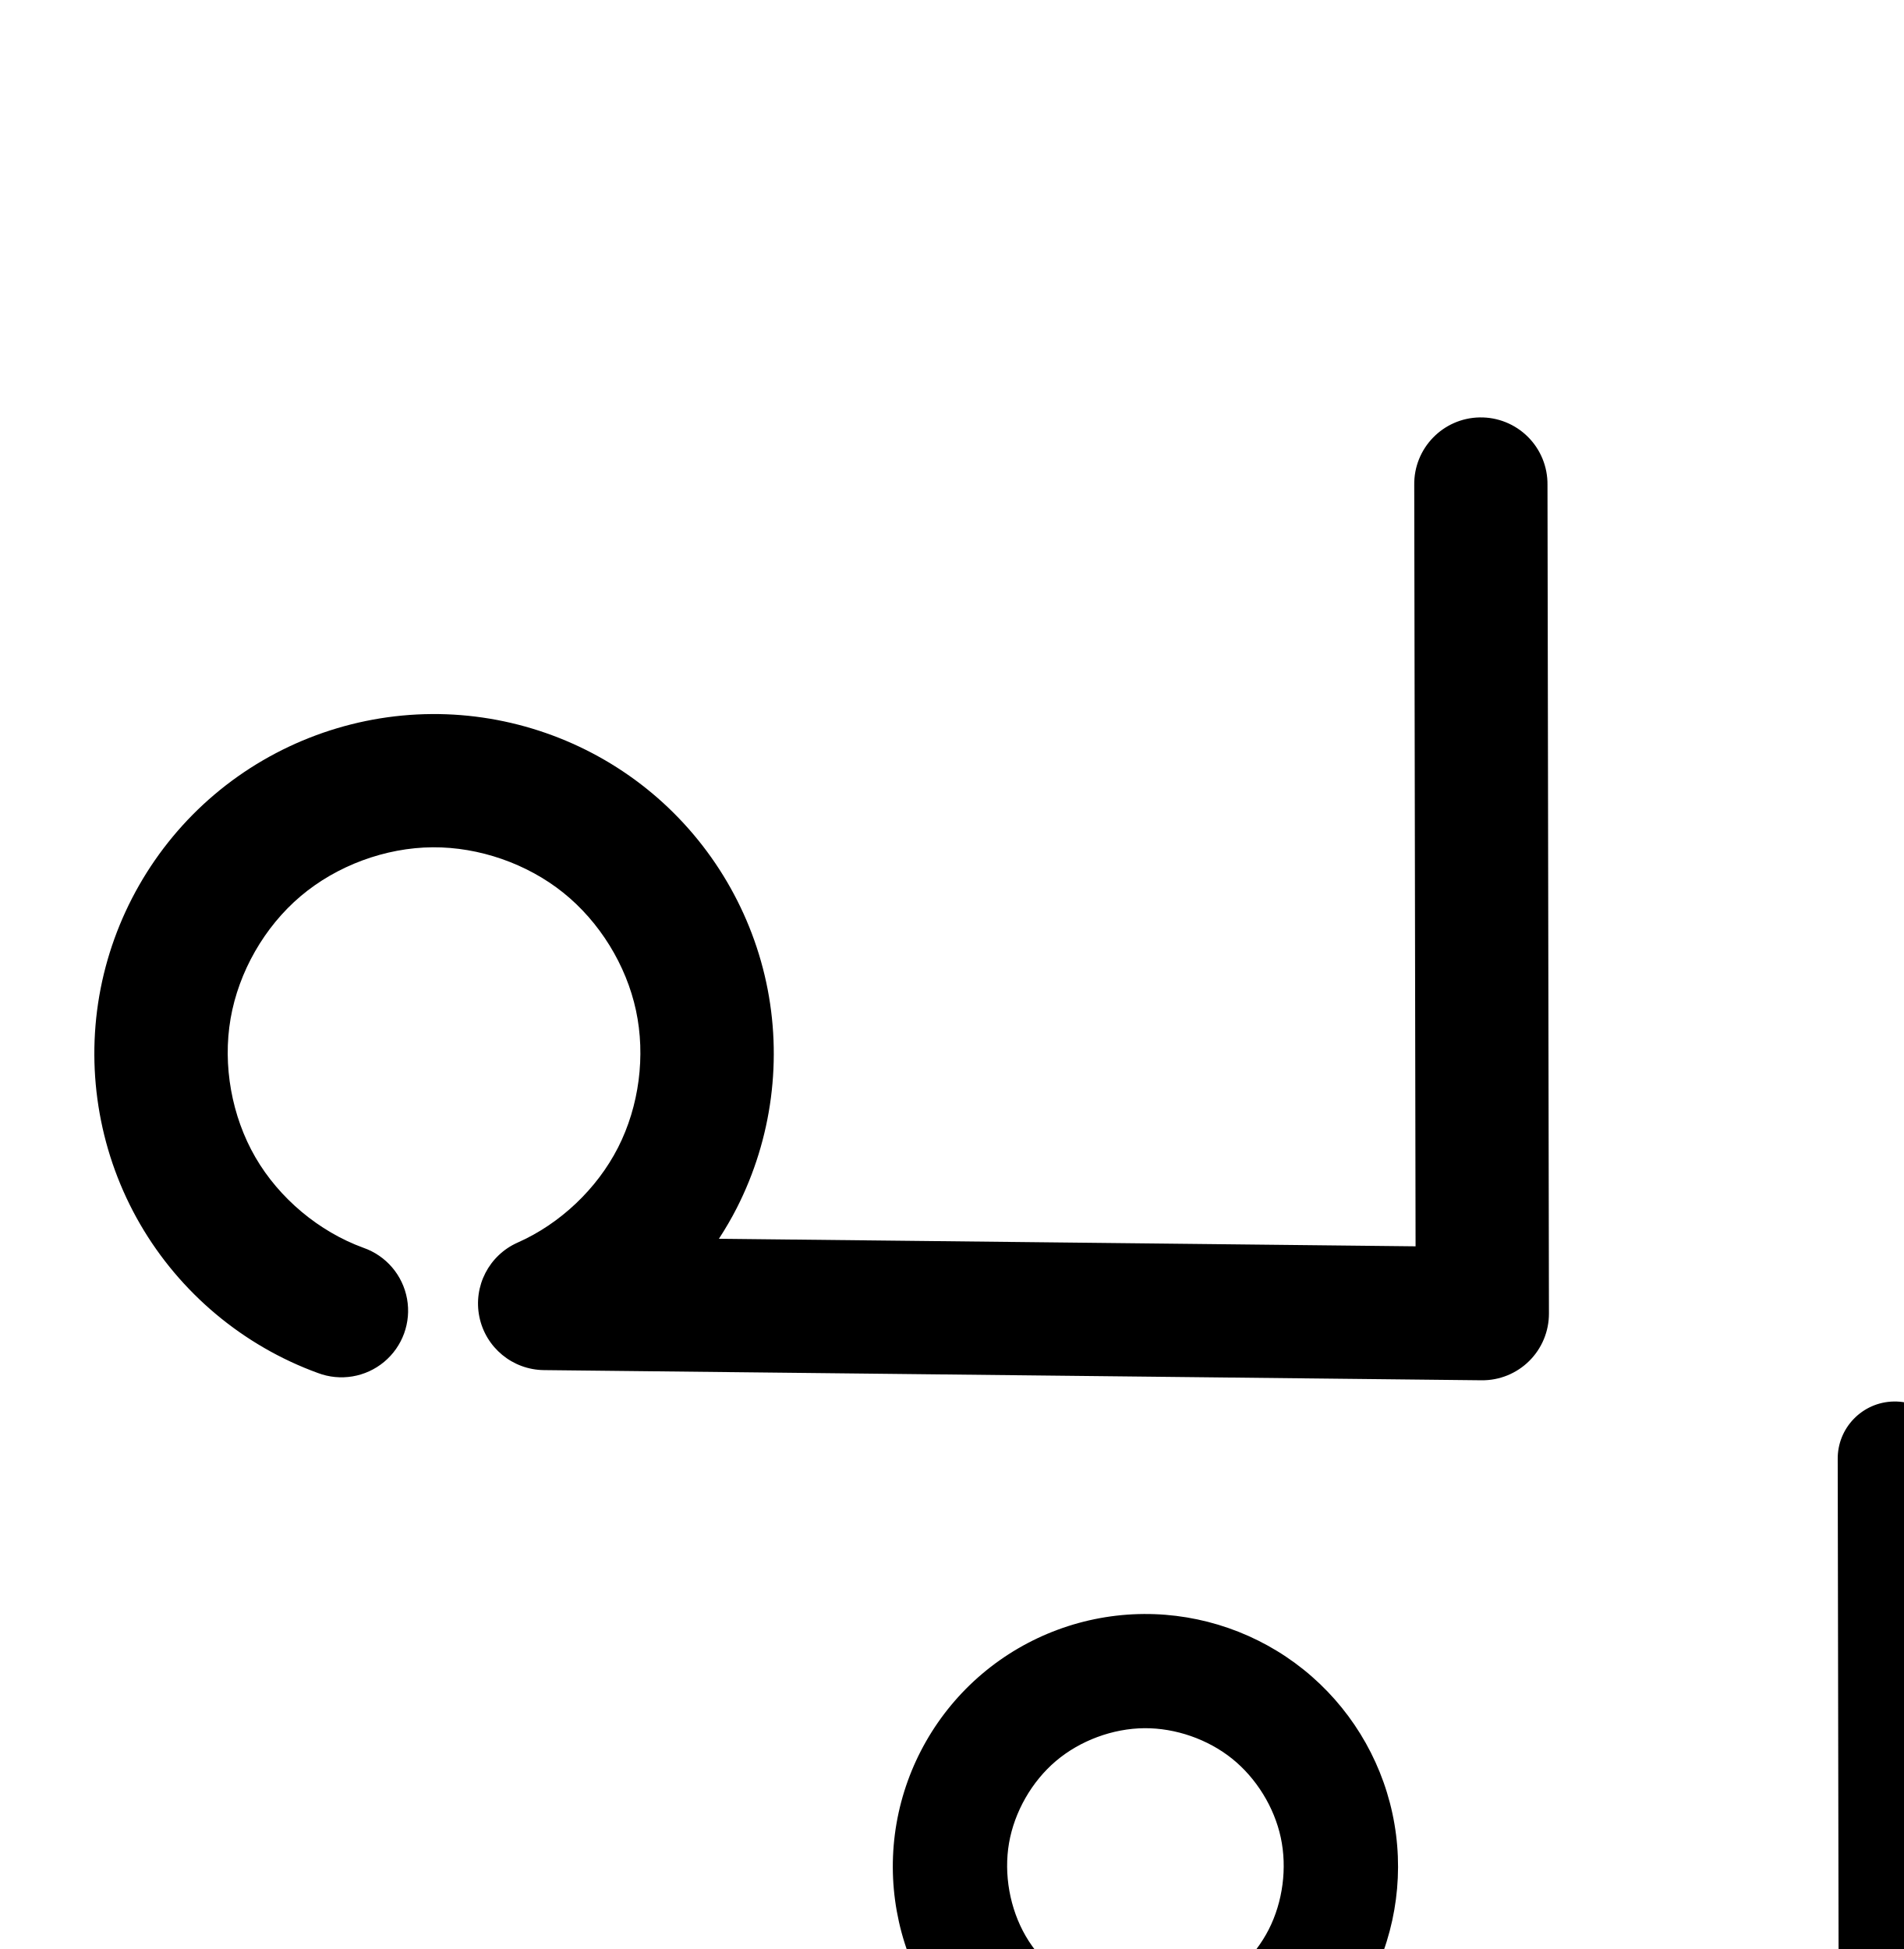
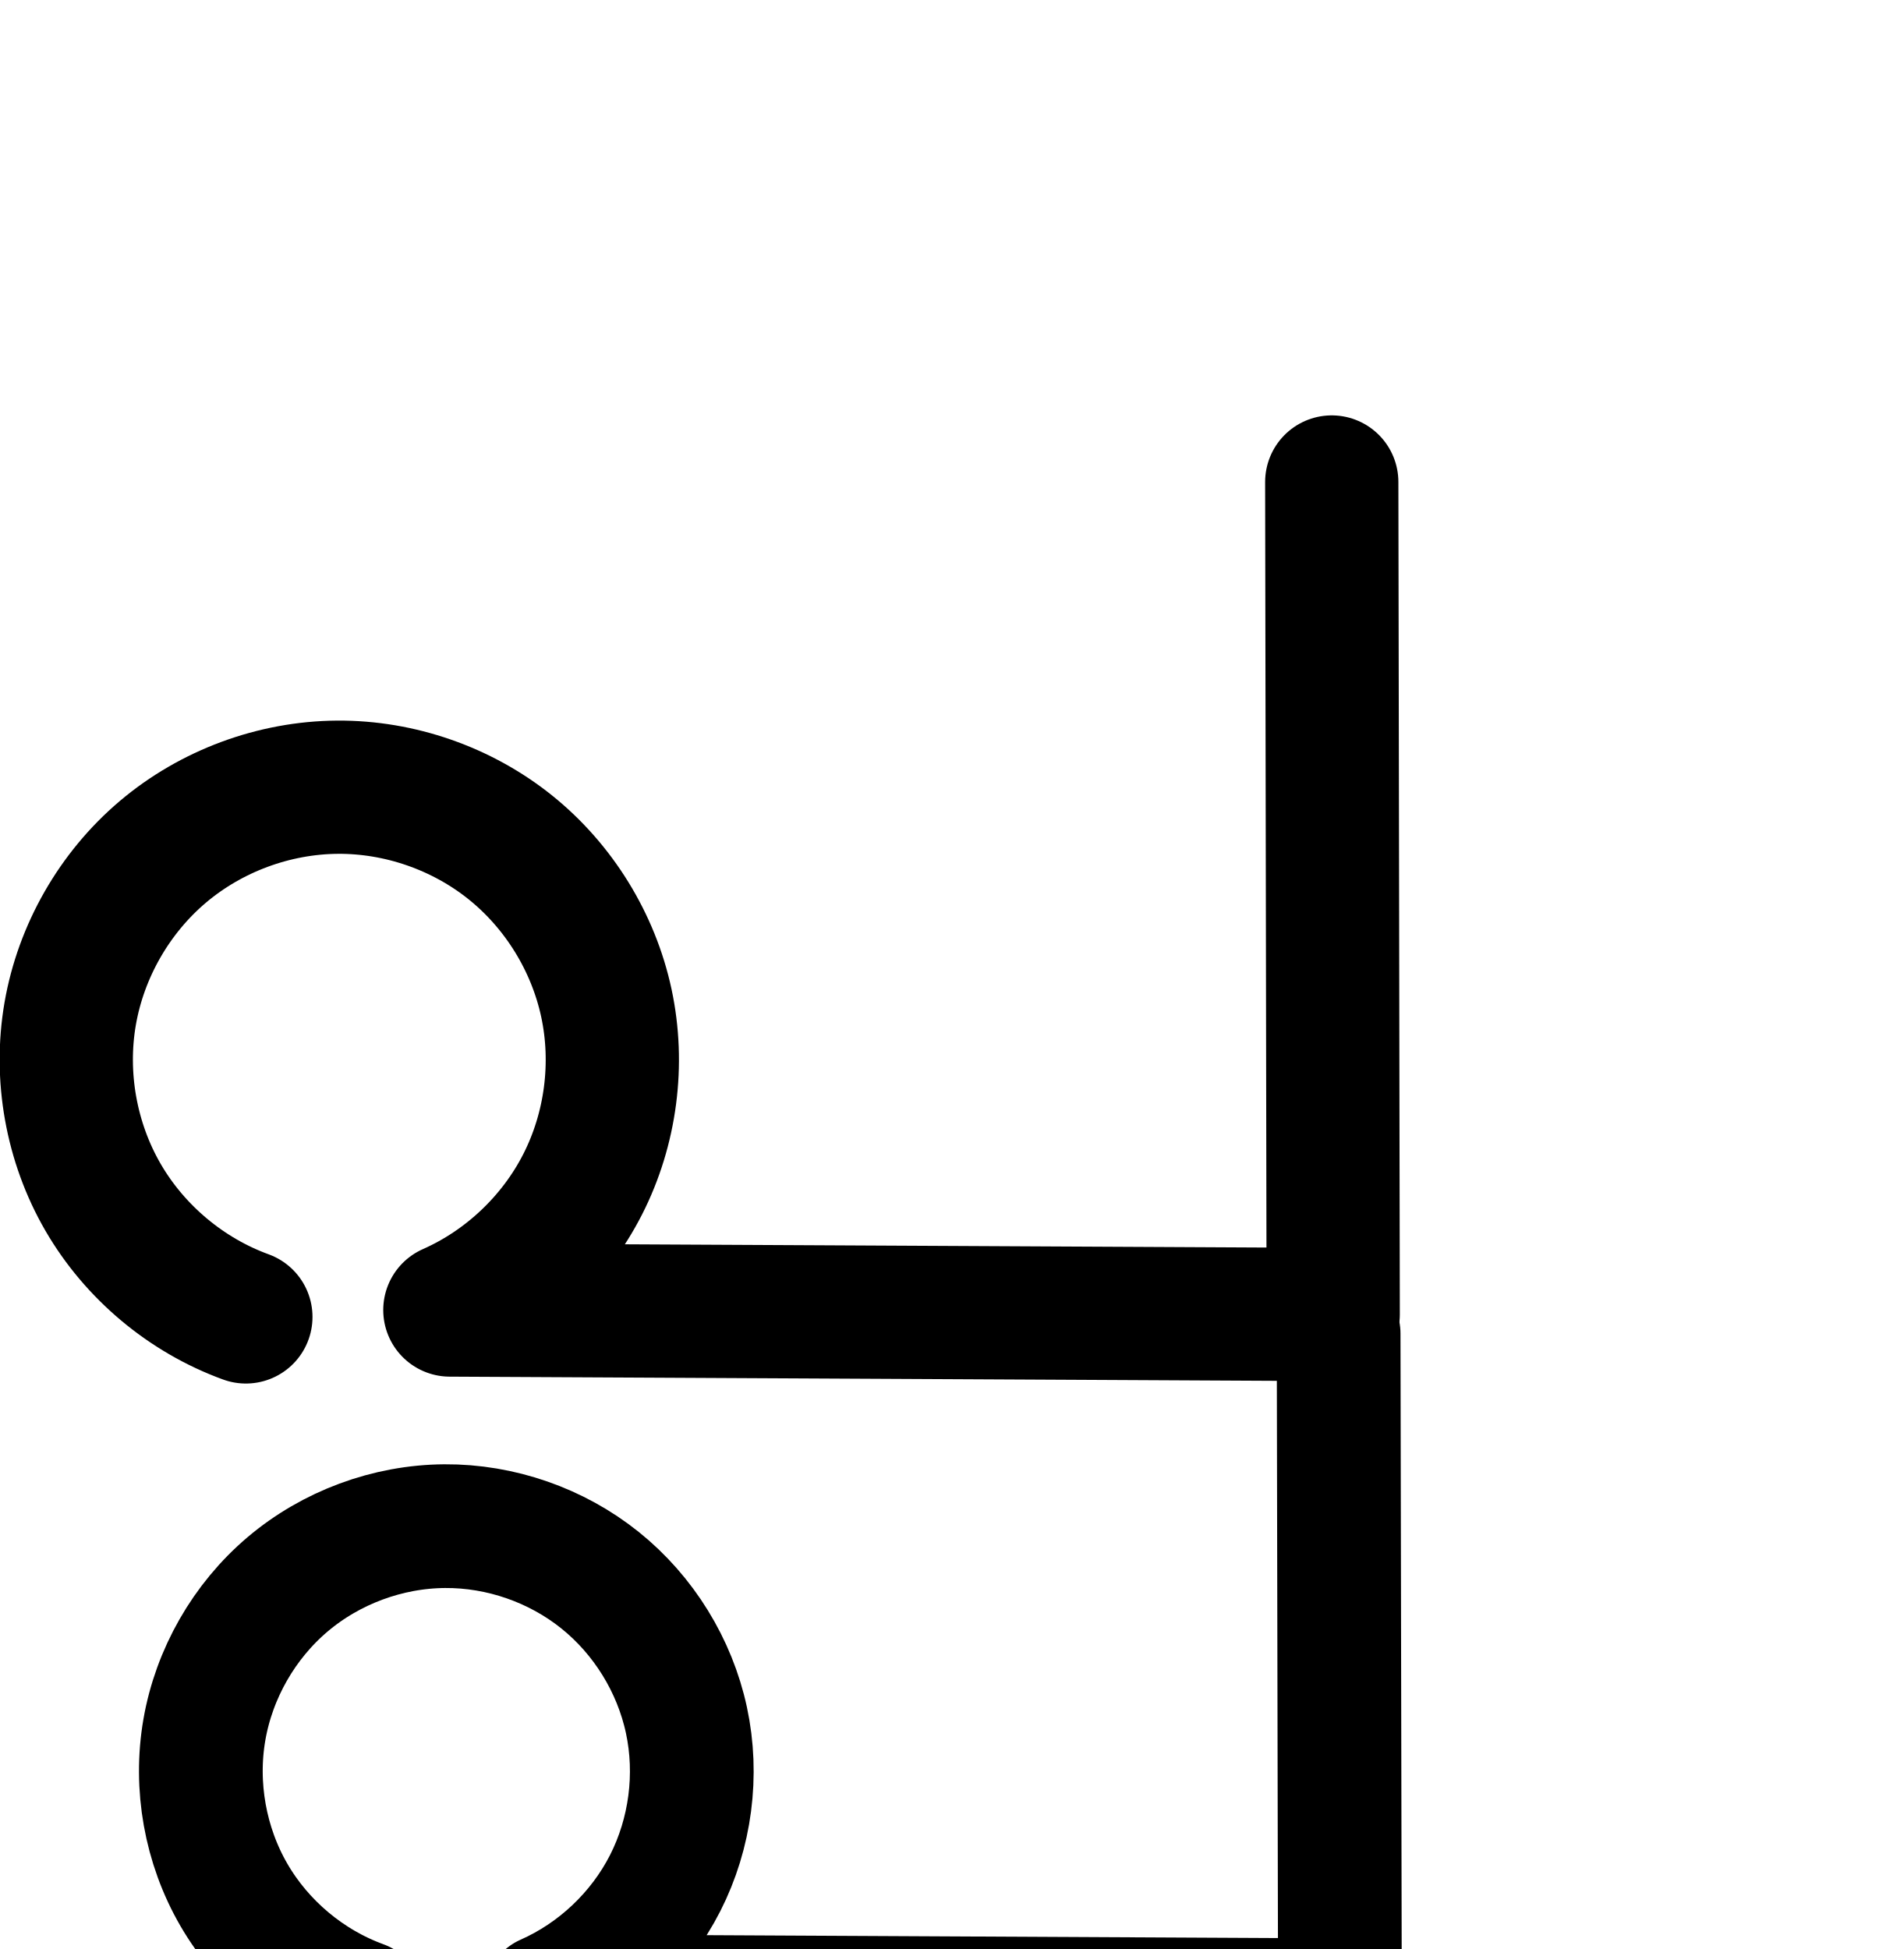
<svg xmlns="http://www.w3.org/2000/svg" width="2000" height="2048" id="svg2992" version="1.1">
  <defs id="defs5498">
    </defs>
  <g id="layer1" transform="translate(0,1048)">
-     <path style="color:#000000;font-style:normal;font-variant:normal;font-weight:normal;font-stretch:normal;font-size:medium;line-height:normal;font-family:sans-serif;text-indent:0;text-align:start;text-decoration:none;text-decoration-line:none;text-decoration-style:solid;text-decoration-color:#000000;letter-spacing:normal;word-spacing:normal;text-transform:none;direction:ltr;block-progression:tb;writing-mode:lr-tb;baseline-shift:baseline;text-anchor:start;white-space:normal;clip-rule:nonzero;display:inline;overflow:visible;visibility:visible;opacity:1;isolation:auto;mix-blend-mode:normal;color-interpolation:sRGB;color-interpolation-filters:linearRGB;solid-color:#000000;solid-opacity:1;fill:#000000;fill-opacity:1;fill-rule:evenodd;stroke:none;stroke-width:140;stroke-linecap:round;stroke-linejoin:round;stroke-miterlimit:4;stroke-dasharray:none;stroke-dashoffset:0;stroke-opacity:1;color-rendering:auto;image-rendering:auto;shape-rendering:auto;text-rendering:auto;enable-background:accumulate" d="m 1554.728,-609.381 a 70.007,70.007 0 0 0 -68.82,71.111 l 1.4,799.9 -731.961,-7.941 c 6.783,-10.429 13.102,-21.192 18.783,-32.342 37.156,-72.926 48.132,-157.027 30.938,-237.047 -17.194,-80.02 -61.748,-152.19 -125.582,-203.416 -63.834,-51.226 -143.94,-79.095 -225.785,-78.553 -83.494,0.553 -164.744,30.657 -228.439,84.643 C 161.566,-159.04 118.549,-83.823 104.318,-1.549 90.088,80.726 105.341,166.022 147.203,238.266 189.065,310.509 255.484,366.157 333.941,394.723 A 70.007,70.007 0 1 0 381.838,263.17 C 335.095,246.152 293.276,211.114 268.336,168.074 243.396,125.034 233.793,71.329 242.271,22.312 c 8.478,-49.016 35.562,-96.374 73.51,-128.537 37.948,-32.163 89.105,-51.118 138.848,-51.447 48.796,-0.323 99.174,17.205 137.232,47.746 38.058,30.541 66.081,75.928 76.332,123.637 10.251,47.708 3.348,100.601 -18.805,144.08 -22.153,43.479 -60.886,80.156 -105.508,99.906 a 70.007,70.007 0 0 0 27.572,134.006 l 985.219,10.688 a 70.007,70.007 0 0 0 70.76,-70.117 l -1.525,-870.789 a 70.007,70.007 0 0 0 -71.178,-70.865 z" id="path4139-0-3-8-6" />
-     <path style="fill:none;fill-rule:evenodd;stroke:#000000;stroke-width:140;stroke-linecap:round;stroke-linejoin:round;stroke-miterlimit:4;stroke-dasharray:none;stroke-opacity:1" d="m -1382.27,336.451 c -62.6,-22.792 -116.718,-68.134 -150.119,-125.776 -33.401,-57.642 -45.829,-127.142 -34.475,-192.787 11.354,-65.645 46.405,-126.933 97.226,-170.007 50.822,-43.074 117.026,-67.605 183.644,-68.046 65.32,-0.432 130.563,22.266 181.508,63.15 50.946,40.884 87.234,99.662 100.957,163.526 13.723,63.864 4.783,132.361 -24.872,190.564 -29.655,58.203 -79.814,105.698 -139.546,132.137 l 985.219,4.689 -1.525,-864.789" id="path4139-0-3-8-6-5" />
-     <path style="fill:none;fill-rule:evenodd;stroke:#000000;stroke-width:120;stroke-linecap:round;stroke-linejoin:round;stroke-miterlimit:4;stroke-dasharray:none;stroke-opacity:1" d="m -1026.806,1058.456 c -44.815,-16.316 -83.557,-48.776 -107.468,-90.041 -23.911,-41.265 -32.809,-91.019 -24.68,-138.014 8.129,-46.995 33.221,-90.87 69.603,-121.706 36.383,-30.836 83.777,-48.397 131.468,-48.713 46.762,-0.31 93.468,15.94 129.939,45.208 36.471,29.268 62.45,71.347 72.274,117.066 9.824,45.719 3.424,94.756 -17.805,136.422 -21.229,41.666 -57.138,75.668 -99.899,94.595 l 705.305,3.357 -1.092,-619.09" id="path4139-0-3-8-6-5-4" />
-     <path style="color:#000000;font-style:normal;font-variant:normal;font-weight:normal;font-stretch:normal;font-size:medium;line-height:normal;font-family:sans-serif;text-indent:0;text-align:start;text-decoration:none;text-decoration-line:none;text-decoration-style:solid;text-decoration-color:#000000;letter-spacing:normal;word-spacing:normal;text-transform:none;direction:ltr;block-progression:tb;writing-mode:lr-tb;baseline-shift:baseline;text-anchor:start;white-space:normal;clip-rule:nonzero;display:inline;overflow:visible;visibility:visible;opacity:1;isolation:auto;mix-blend-mode:normal;color-interpolation:sRGB;color-interpolation-filters:linearRGB;solid-color:#000000;solid-opacity:1;fill:#000000;fill-opacity:1;fill-rule:evenodd;stroke:none;stroke-width:120;stroke-linecap:round;stroke-linejoin:round;stroke-miterlimit:4;stroke-dasharray:none;stroke-dashoffset:0;stroke-opacity:1;color-rendering:auto;image-rendering:auto;shape-rendering:auto;text-rendering:auto;enable-background:accumulate" d="m 1989.826,424.695 a 60.006,60.006 0 0 0 -58.988,60.951 l 0.984,558.697 -496.395,-2.361 c 1.499,-2.702 3.15,-5.304 4.557,-8.064 27.659,-54.287 35.805,-116.698 23.006,-176.266 -12.799,-59.567 -45.863,-113.123 -93.381,-151.256 -47.518,-38.133 -106.965,-58.816 -167.891,-58.412 -62.156,0.412 -122.446,22.751 -169.863,62.939 -47.418,40.189 -79.338,96.004 -89.932,157.252 -10.594,61.248 0.723,124.541 31.887,178.322 31.164,53.781 80.449,95.073 138.855,116.338 a 60.006,60.006 0 1 0 41.055,-112.76 c -31.222,-11.368 -59.423,-34.993 -76.082,-63.742 -16.659,-28.749 -23.134,-64.966 -17.471,-97.707 5.663,-32.741 23.926,-64.677 49.273,-86.16 25.348,-21.484 59.846,-34.264 93.072,-34.484 32.598,-0.216 66.566,11.601 91.99,32.004 25.425,20.403 44.316,51.003 51.164,82.875 6.848,31.872 2.194,67.534 -12.605,96.58 -14.799,29.046 -40.913,53.773 -70.723,66.967 a 60.006,60.006 0 0 0 24,114.865 l 705.305,3.357 a 60.006,60.006 0 0 0 60.285,-60.105 l -1.092,-619.09 a 60.006,60.006 0 0 0 -61.012,-60.74 z" id="path4139-0-3-8-6-5-4-7" />
+     <path style="fill:none;fill-rule:evenodd;stroke:#000000;stroke-width:140;stroke-linecap:round;stroke-linejoin:round;stroke-miterlimit:4;stroke-dasharray:none;stroke-opacity:1" d="M 258.333,335.815 C 195.733,313.024 141.615,267.681 108.214,210.039 74.813,152.397 62.384,82.897 73.739,17.252 c 11.355,-65.645 46.405,-126.933 97.226,-170.007 50.822,-43.074 117.026,-67.605 183.644,-68.046 65.32,-0.432 130.563,22.266 181.508,63.15 50.946,40.884 87.234,99.662 100.957,163.526 13.723,63.864 4.783,132.361 -24.872,190.564 -29.655,58.203 -79.814,105.698 -139.546,132.137 l 928.106,4.689 -1.525,-874.789" id="path4139-0-3-8-6-5" />
    <path style="fill:none;fill-rule:evenodd;stroke:#000000;stroke-width:120;stroke-linecap:round;stroke-linejoin:round;stroke-miterlimit:4;stroke-dasharray:none;stroke-opacity:1" d="m -711.304,2390.836 c -87.998,-17.23 -183.433,8.897 -250.383,68.549 -66.95,59.651 -103.873,151.451 -96.87,240.846 6.733,85.949 53.134,167.245 121.423,219.868 68.289,52.623 157.06,76.73 242.994,69.809 71.559,-5.763 141.661,-32.759 196.929,-78.577 55.269,-45.818 95.112,-110.56 108.523,-181.086 13.424,-70.598 -0.124,-146.035 -37.526,-207.398 -37.402,-61.363 -98.349,-108.022 -167.427,-127.835 -39.544,-11.342 -81.731,-14.062 -122.118,-6.237 -52.954,10.26 -102.519,39.27 -135.388,82.038 -32.868,42.768 -48.18,99.2 -38.939,152.342 7.232,41.588 29.42,80.598 62.174,107.226 32.754,26.628 75.909,40.422 117.951,36.644 38.783,-3.485 75.832,-21.723 103.246,-49.377 27.414,-27.654 45.207,-64.388 51.301,-102.847 7.863,-49.625 -3.912,-102.093 -32.228,-143.598 -28.315,-41.506 -72.871,-71.61 -121.945,-82.392" id="path4144-59-8-6" />
    <path style="color:#000000;font-style:normal;font-variant:normal;font-weight:normal;font-stretch:normal;font-size:medium;line-height:normal;font-family:sans-serif;text-indent:0;text-align:start;text-decoration:none;text-decoration-line:none;text-decoration-style:solid;text-decoration-color:#000000;letter-spacing:normal;word-spacing:normal;text-transform:none;direction:ltr;block-progression:tb;writing-mode:lr-tb;baseline-shift:baseline;text-anchor:start;white-space:normal;clip-rule:nonzero;display:inline;overflow:visible;visibility:visible;opacity:1;isolation:auto;mix-blend-mode:normal;color-interpolation:sRGB;color-interpolation-filters:linearRGB;solid-color:#000000;solid-opacity:1;fill:#000000;fill-opacity:1;fill-rule:evenodd;stroke:none;stroke-width:140;stroke-linecap:round;stroke-linejoin:round;stroke-miterlimit:4;stroke-dasharray:none;stroke-dashoffset:0;stroke-opacity:1;color-rendering:auto;image-rendering:auto;shape-rendering:auto;text-rendering:auto;enable-background:accumulate" d="m -557.272,1454.619 a 70.007,70.007 0 0 0 -68.82,71.111 l 1.4,799.9 -731.961,-7.941 c 6.783,-10.429 13.102,-21.192 18.783,-32.342 37.156,-72.926 48.132,-157.027 30.938,-237.047 -17.194,-80.02 -61.748,-152.19 -125.582,-203.416 -63.834,-51.226 -143.94,-79.095 -225.785,-78.553 -83.494,0.553 -164.744,30.657 -228.44,84.643 -63.696,53.986 -106.713,129.202 -120.943,211.477 -14.231,82.274 1.022,167.571 42.885,239.814 41.862,72.244 108.281,127.892 186.738,156.457 a 70.007,70.007 0 1 0 47.897,-131.553 c -46.742,-17.018 -88.562,-52.055 -113.502,-95.096 -24.94,-43.04 -34.543,-96.745 -26.064,-145.762 8.478,-49.016 35.562,-96.374 73.51,-128.537 37.948,-32.163 89.105,-51.118 138.848,-51.447 48.796,-0.323 99.174,17.205 137.232,47.746 38.058,30.541 66.081,75.928 76.332,123.637 10.251,47.708 3.348,100.601 -18.805,144.08 -22.153,43.479 -60.886,80.156 -105.508,99.906 a 70.007,70.007 0 0 0 27.572,134.006 l 985.219,10.688 a 70.007,70.007 0 0 0 70.76,-70.117 l -1.525,-870.789 a 70.007,70.007 0 0 0 -71.178,-70.865 z" id="path4139-0-3-8-6-6" />
+     <path style="color:#000000;font-style:normal;font-variant:normal;font-weight:normal;font-stretch:normal;font-size:medium;line-height:normal;font-family:sans-serif;text-indent:0;text-align:start;text-decoration:none;text-decoration-line:none;text-decoration-style:solid;text-decoration-color:#000000;letter-spacing:normal;word-spacing:normal;text-transform:none;direction:ltr;block-progression:tb;writing-mode:lr-tb;baseline-shift:baseline;text-anchor:start;white-space:normal;clip-rule:nonzero;display:inline;overflow:visible;visibility:visible;opacity:1;isolation:auto;mix-blend-mode:normal;color-interpolation:sRGB;color-interpolation-filters:linearRGB;solid-color:#000000;solid-opacity:1;fill:#000000;fill-opacity:1;fill-rule:evenodd;stroke:none;stroke-width:140;stroke-linecap:round;stroke-linejoin:round;stroke-miterlimit:4;stroke-dasharray:none;stroke-dashoffset:0;stroke-opacity:1;color-rendering:auto;image-rendering:auto;shape-rendering:auto;text-rendering:auto;enable-background:accumulate" d="m -598.674,-606.281 a 70.007,70.007 0 0 0 -68.82,71.109 l 1.4,804.312 -674.156,-3.406 c 6.519,-10.102 12.603,-20.514 18.092,-31.287 37.156,-72.926 48.134,-157.027 30.939,-237.047 -17.194,-80.02 -61.75,-152.19 -125.584,-203.416 -63.834,-51.226 -143.939,-79.095 -225.783,-78.553 -83.494,0.553 -164.746,30.657 -228.441,84.643 -63.696,53.986 -106.711,129.202 -120.942,211.477 -14.231,82.274 1.021,167.571 42.883,239.814 41.862,72.244 108.281,127.892 186.738,156.457 a 70.007,70.007 0 1 0 47.897,-131.553 c -46.742,-17.018 -88.562,-52.055 -113.502,-95.096 -24.94,-43.04 -34.543,-96.745 -26.064,-145.762 8.478,-49.016 35.562,-96.374 73.51,-128.537 37.948,-32.163 89.105,-51.118 138.848,-51.447 48.796,-0.323 99.177,17.205 137.234,47.746 38.058,30.541 66.079,75.928 76.33,123.637 10.251,47.708 3.348,100.601 -18.805,144.08 -22.153,43.479 -60.884,80.156 -105.506,99.906 a 70.007,70.007 0 0 0 27.977,134.008 l 928.105,4.689 a 70.007,70.007 0 0 0 70.354,-70.121 l -1.523,-874.789 a 70.007,70.007 0 0 0 -71.18,-70.865 z" id="path4139-0-3-8-6-5-3" />
+     <path style="fill:none;fill-rule:evenodd;stroke:#000000;stroke-width:130;stroke-linecap:round;stroke-linejoin:round;stroke-miterlimit:4;stroke-dasharray:none;stroke-opacity:1" d="M 380.679,1056.119 C 324.396,1035.627 275.739,994.86 245.709,943.035 215.678,891.209 204.504,828.723 214.713,769.702 c 10.209,-59.021 41.722,-114.124 87.415,-152.852 45.693,-38.728 105.216,-60.783 165.113,-61.179 58.729,-0.389 117.387,20.02 163.192,56.778 45.805,36.758 78.431,89.605 90.769,147.025 12.338,57.42 4.3,119.005 -22.362,171.334 -26.662,52.329 -71.76,95.032 -125.465,118.803 l 834.45,4.216 -1.371,-700.514" id="path4139-0-3-8-6-5-39" />
+     <path style="color:#000000;font-style:normal;font-variant:normal;font-weight:normal;font-stretch:normal;font-size:medium;line-height:normal;font-family:sans-serif;text-indent:0;text-align:start;text-decoration:none;text-decoration-line:none;text-decoration-style:solid;text-decoration-color:#000000;letter-spacing:normal;word-spacing:normal;text-transform:none;direction:ltr;block-progression:tb;writing-mode:lr-tb;baseline-shift:baseline;text-anchor:start;white-space:normal;clip-rule:nonzero;display:inline;overflow:visible;visibility:visible;opacity:1;isolation:auto;mix-blend-mode:normal;color-interpolation:sRGB;color-interpolation-filters:linearRGB;solid-color:#000000;solid-opacity:1;fill:#000000;fill-opacity:1;fill-rule:evenodd;stroke:none;stroke-width:130;stroke-linecap:round;stroke-linejoin:round;stroke-miterlimit:4;stroke-dasharray:none;stroke-dashoffset:0;stroke-opacity:1;color-rendering:auto;image-rendering:auto;shape-rendering:auto;text-rendering:auto;enable-background:accumulate" d="m -586.01,285.557 a 65.007,65.007 0 0 0 -63.891,66.043 l 1.242,635.057 -600.246,-3.033 c 5.123,-8.147 9.912,-16.526 14.305,-25.146 33.628,-66.001 43.558,-142.077 27.996,-214.498 -15.562,-72.422 -55.865,-137.703 -113.637,-184.064 -57.772,-46.362 -130.234,-71.572 -204.307,-71.082 -75.566,0.5 -149.061,27.732 -206.709,76.592 -57.648,48.86 -96.558,116.897 -109.438,191.359 -12.88,74.462 0.917,151.616 38.805,217 37.887,65.384 97.967,115.719 168.975,141.572 a 65.007,65.007 0 1 0 44.475,-122.154 c -41.558,-15.131 -78.795,-46.329 -100.969,-84.596 -22.174,-38.267 -30.723,-86.086 -23.186,-129.666 7.538,-43.58 31.654,-85.748 65.393,-114.344 33.739,-28.596 79.29,-45.473 123.516,-45.766 43.385,-0.287 88.242,15.318 122.08,42.473 33.838,27.154 58.788,67.569 67.902,109.986 9.114,42.418 2.968,89.512 -16.729,128.17 -19.696,38.657 -54.184,71.313 -93.858,88.873 a 65.007,65.007 0 0 0 25.98,124.437 l 834.449,4.215 a 65.007,65.007 0 0 0 65.328,-65.125 l -1.369,-700.514 a 65.007,65.007 0 0 0 -66.109,-65.789 z" id="path4139-0-3-8-6-5-39-0" />
  </g>
</svg>
